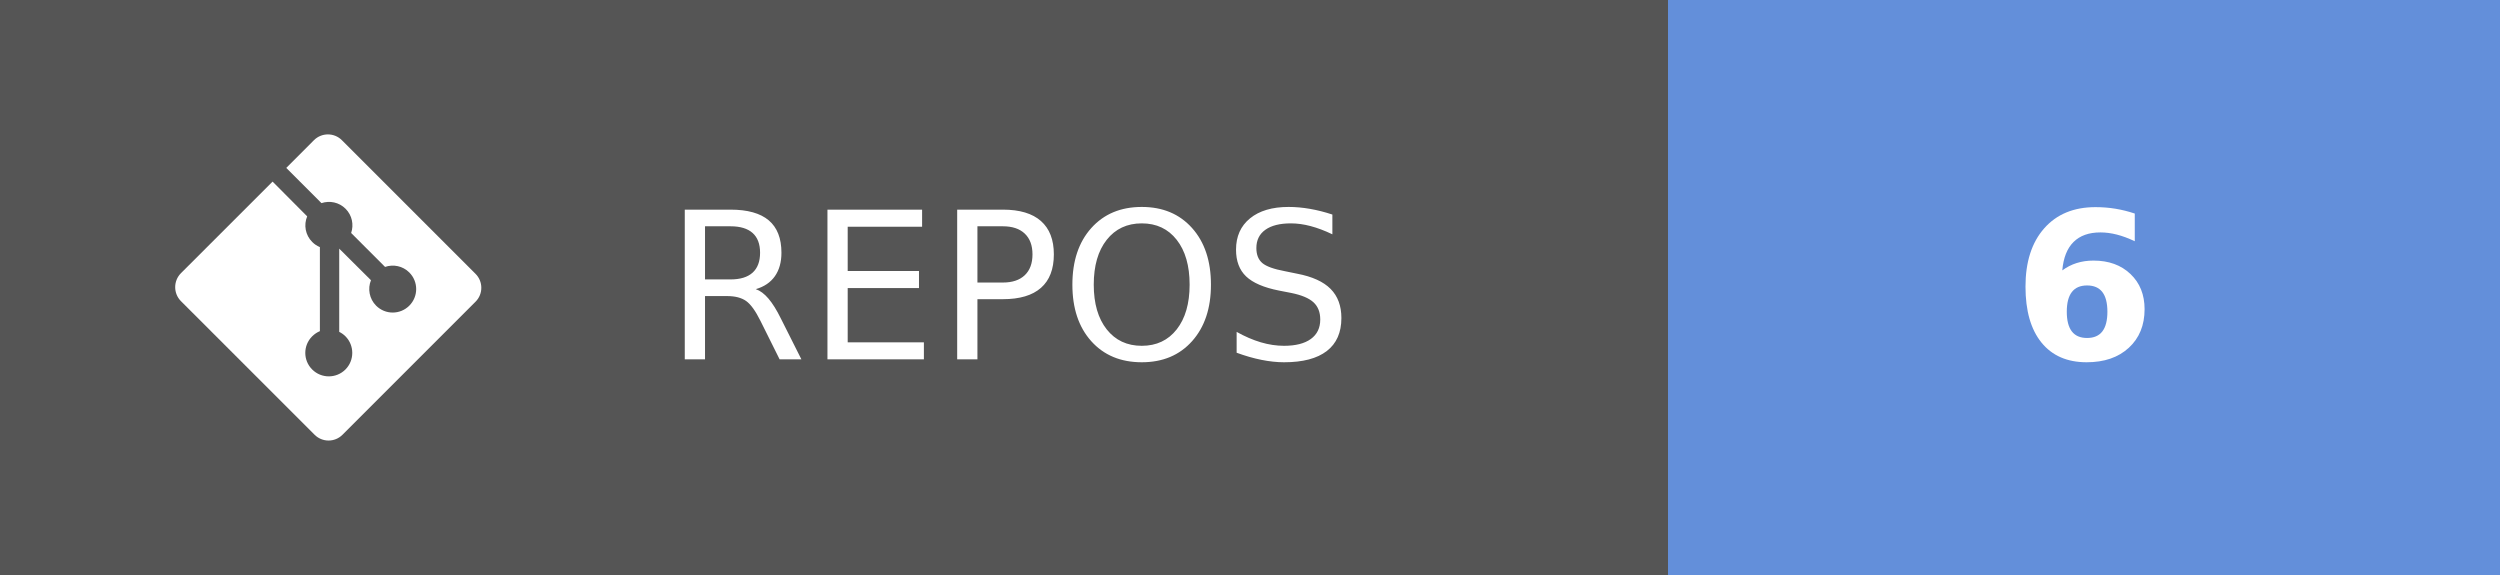
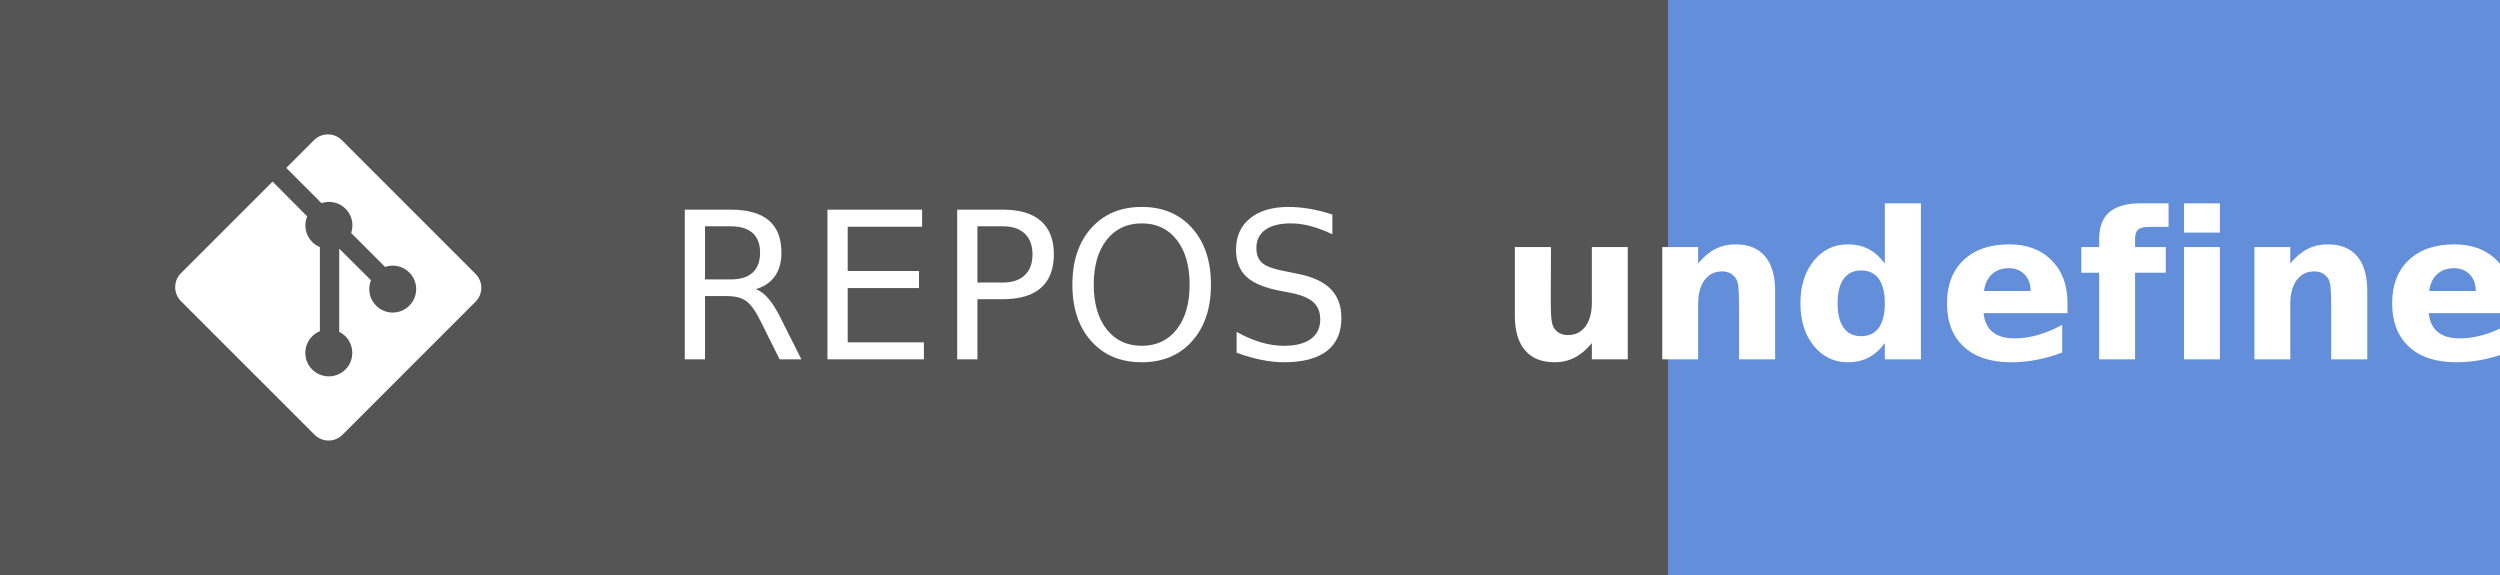
- <svg xmlns="http://www.w3.org/2000/svg" width="121.75" height="28" aria-label="REPOS: 6" role="img" version="1.1">
+ <svg xmlns="http://www.w3.org/2000/svg" width="121.75" height="28" aria-label="REPOS: undefined" role="img" version="1.1">
  <g shape-rendering="crispEdges">
    <rect width="81.25" height="28" fill="#555" />
    <rect x="81.25" width="40.5" height="28" fill="#638fda" />
  </g>
  <g fill="#ffffff" font-family="Verdana, Geneva, 'DejaVu Sans', sans-serif" font-size="100px" text-anchor="middle" text-rendering="geometricPrecision">
    <text transform="scale(.1)" x="491.25" y="175" textLength="402.5">REPOS</text>
-     <text transform="scale(.1)" x="1015" y="175" font-weight="bold" textLength="80">6</text>
+     <text transform="scale(.1)" x="1015" y="175" font-weight="bold" textLength="240">undefined</text>
  </g>
  <g transform="matrix(.62119 0 0 .62119 8.5317 6.5458)" fill="#fff">
    <path d="m23.546 10.93-10.479-10.478c-0.604-0.603-1.582-0.603-2.188 0l-2.171 2.175 2.76 2.76c0.645-0.215 1.379-0.07 1.889 0.441 0.516 0.515 0.658 1.258 0.438 1.9l2.658 2.66c0.645-0.223 1.387-0.078 1.9 0.435 0.721 0.72 0.721 1.884 0 2.604-0.719 0.719-1.881 0.719-2.6 0-0.539-0.541-0.674-1.337-0.404-1.996l-2.489-2.476v6.525c0.176 0.086 0.342 0.203 0.488 0.348 0.713 0.721 0.713 1.883 0 2.6-0.719 0.721-1.889 0.721-2.609 0-0.719-0.719-0.719-1.879 0-2.598 0.182-0.18 0.387-0.316 0.605-0.406v-6.589c-0.217-0.091-0.424-0.222-0.6-0.401-0.545-0.545-0.676-1.342-0.396-2.009l-2.712-2.725-7.186 7.181c-0.6 0.605-0.6 1.584 0 2.189l10.48 10.477c0.604 0.604 1.582 0.604 2.186 0l10.43-10.43c0.605-0.603 0.605-1.582 0-2.187" />
  </g>
</svg>
